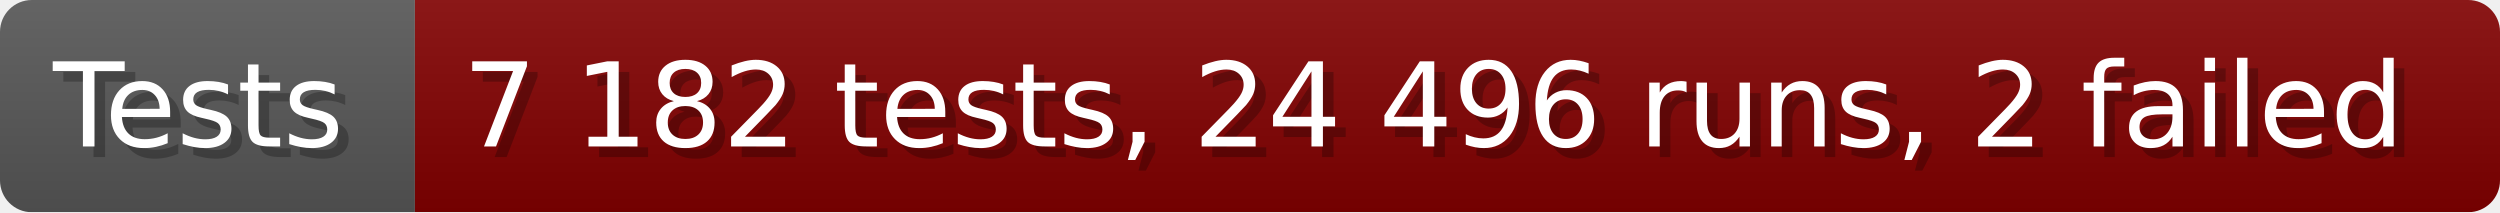
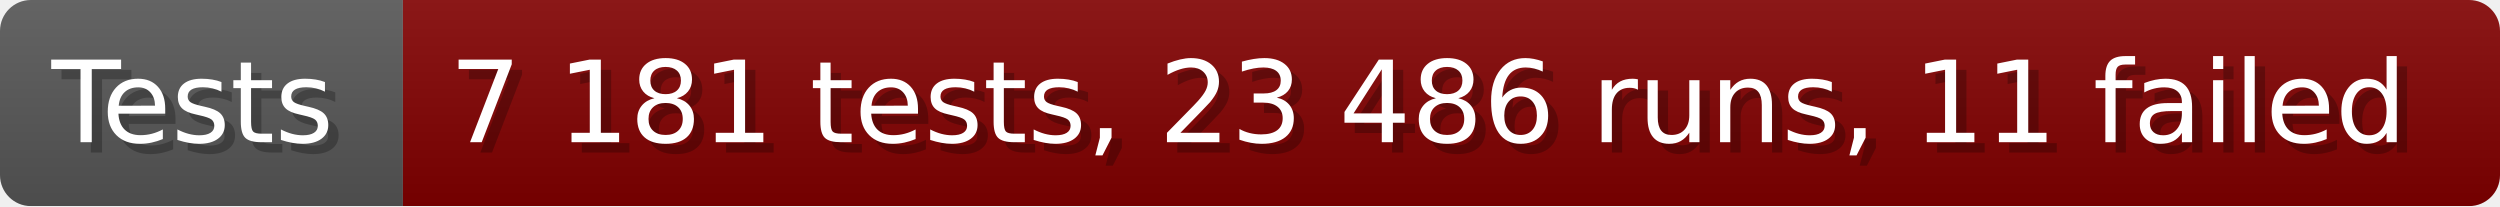
- <svg xmlns="http://www.w3.org/2000/svg" width="235.6" height="20" viewBox="0 0 2356 200" role="img" aria-label="Tests: 7 182 tests, 24 496 runs, 2 failed">
+ <svg xmlns="http://www.w3.org/2000/svg" width="242.6" height="20" viewBox="0 0 2426 200" role="img" aria-label="Tests: 7 181 tests, 23 486 runs, 11 failed">
  <linearGradient id="a" x2="0" y2="100%">
    <stop offset="0" stop-opacity=".1" stop-color="#EEE" />
    <stop offset="1" stop-opacity=".1" />
  </linearGradient>
  <mask id="m">
-     <rect width="2356" height="200" rx="30" fill="#FFF" />
+     <rect width="2426" height="200" rx="30" fill="#FFF" />
  </mask>
  <g mask="url(#m)">
    <rect width="391" height="200" fill="#555" />
-     <rect width="1965" height="200" fill="#800000" x="391" />
-     <rect width="2356" height="200" fill="url(#a)" />
+     <rect width="2035" height="200" fill="#800000" x="391" />
+     <rect width="2426" height="200" fill="url(#a)" />
  </g>
  <g aria-hidden="true" fill="#fff" text-anchor="start" font-family="Verdana,DejaVu Sans,sans-serif" font-size="110">
    <text x="60" y="148" textLength="291" fill="#000" opacity="0.25">Tests</text>
    <text x="50" y="138" textLength="291">Tests</text>
-     <text x="446" y="148" textLength="1865" fill="#000" opacity="0.25">7 182 tests, 24 496 runs, 2 failed</text>
-     <text x="436" y="138" textLength="1865">7 182 tests, 24 496 runs, 2 failed</text>
+     <text x="446" y="148" textLength="1935" fill="#000" opacity="0.25">7 181 tests, 23 486 runs, 11 failed</text>
+     <text x="436" y="138" textLength="1935">7 181 tests, 23 486 runs, 11 failed</text>
  </g>
</svg>
